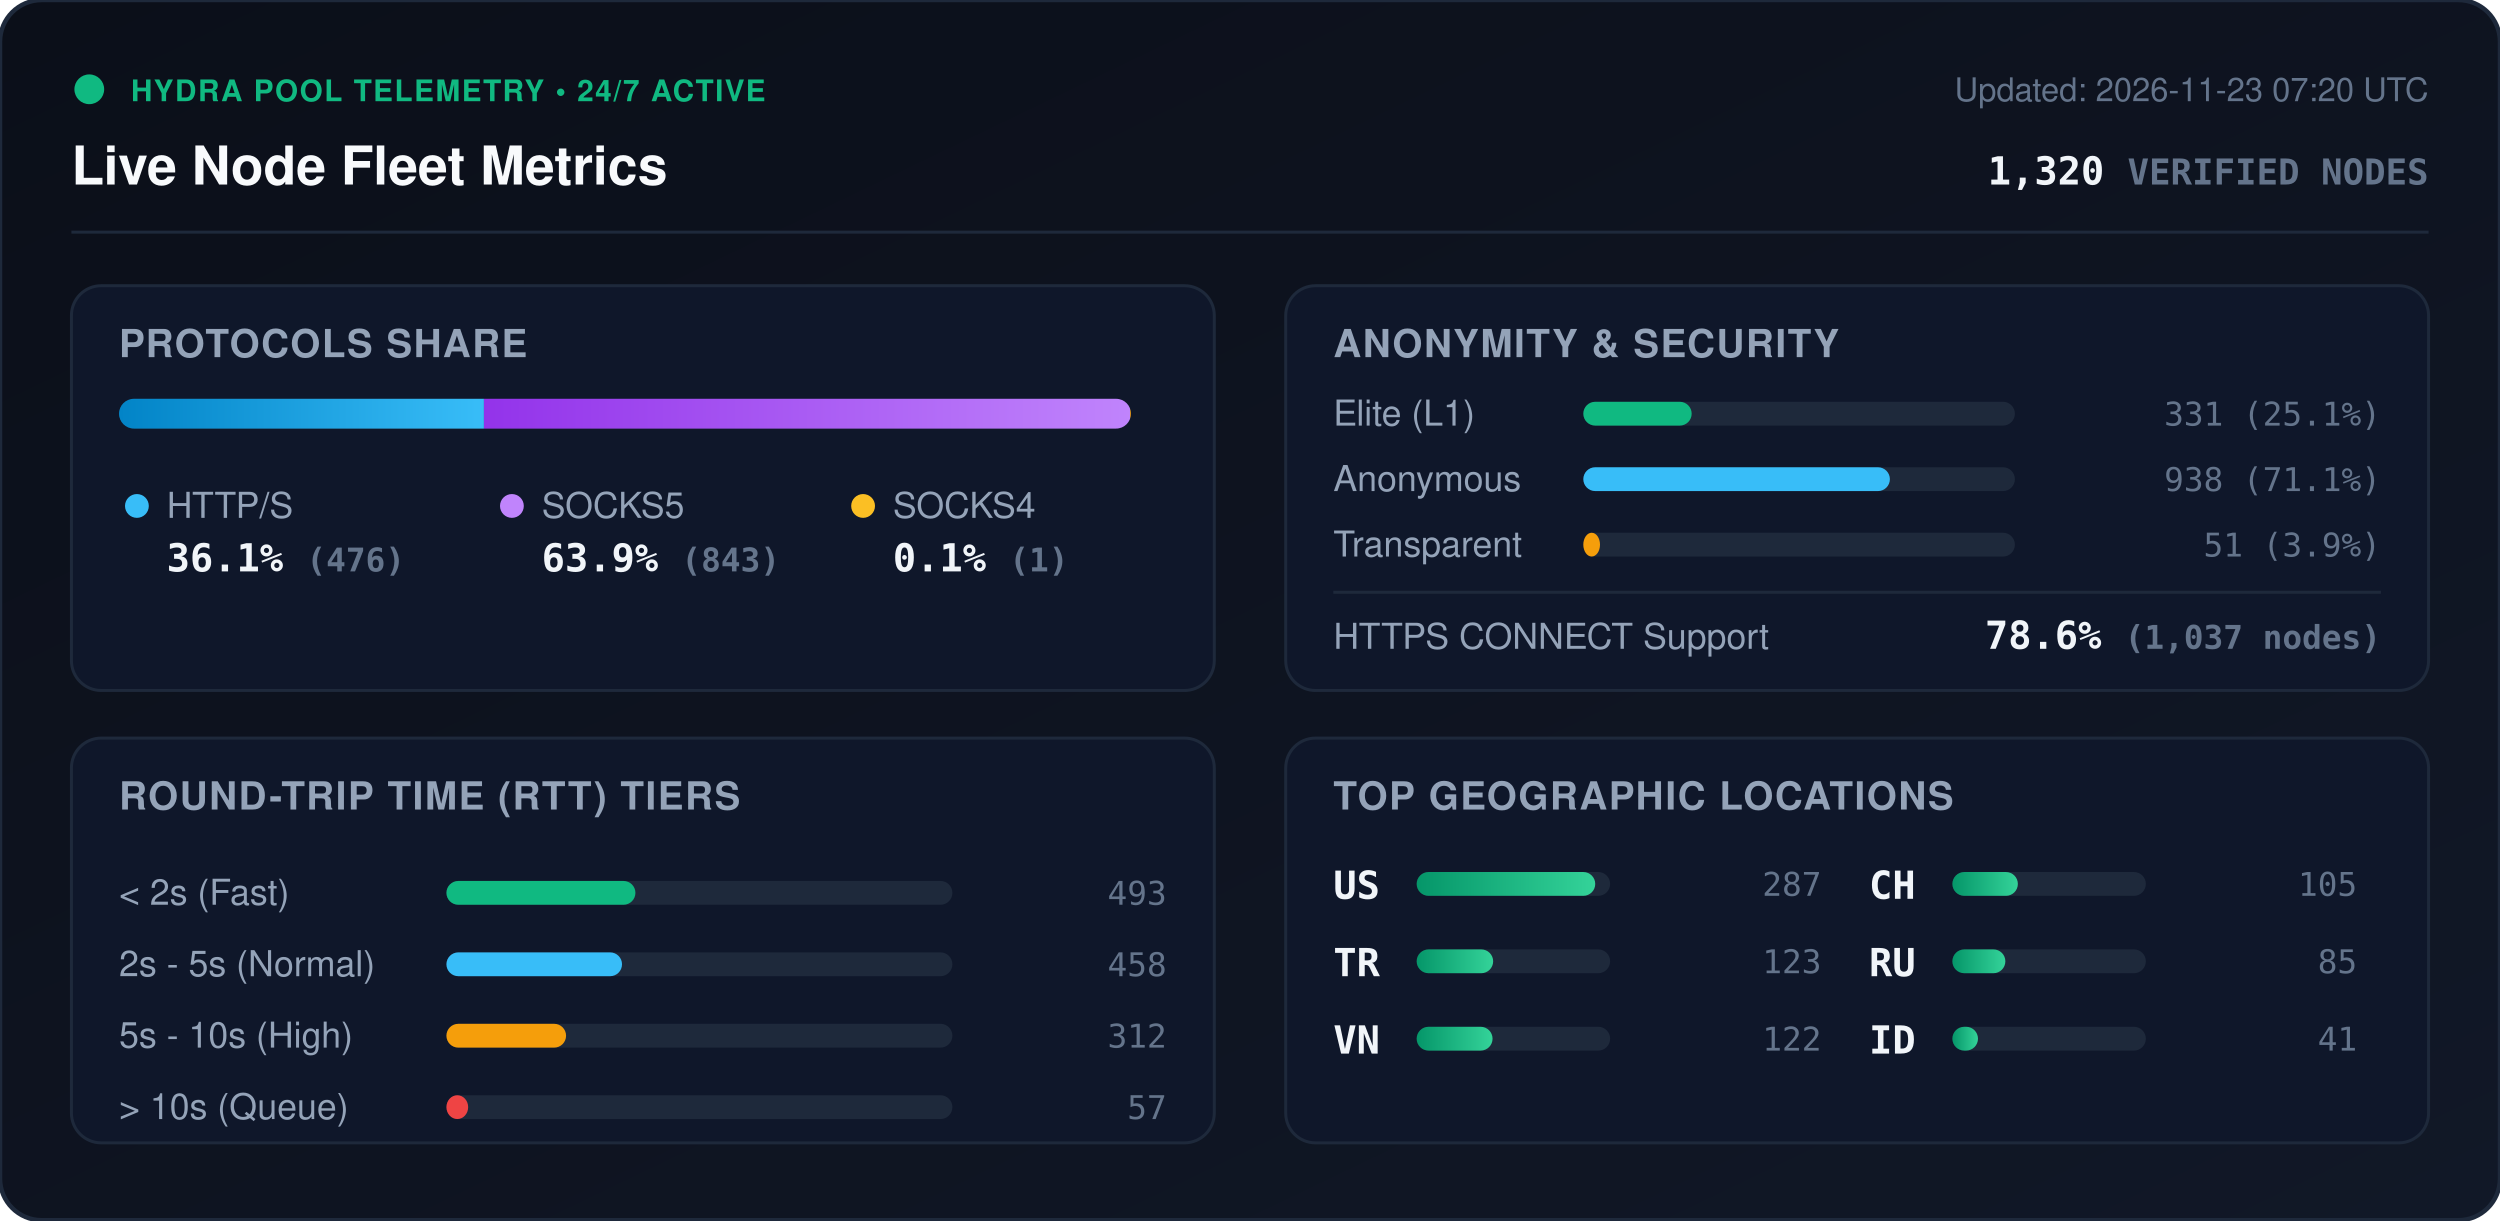
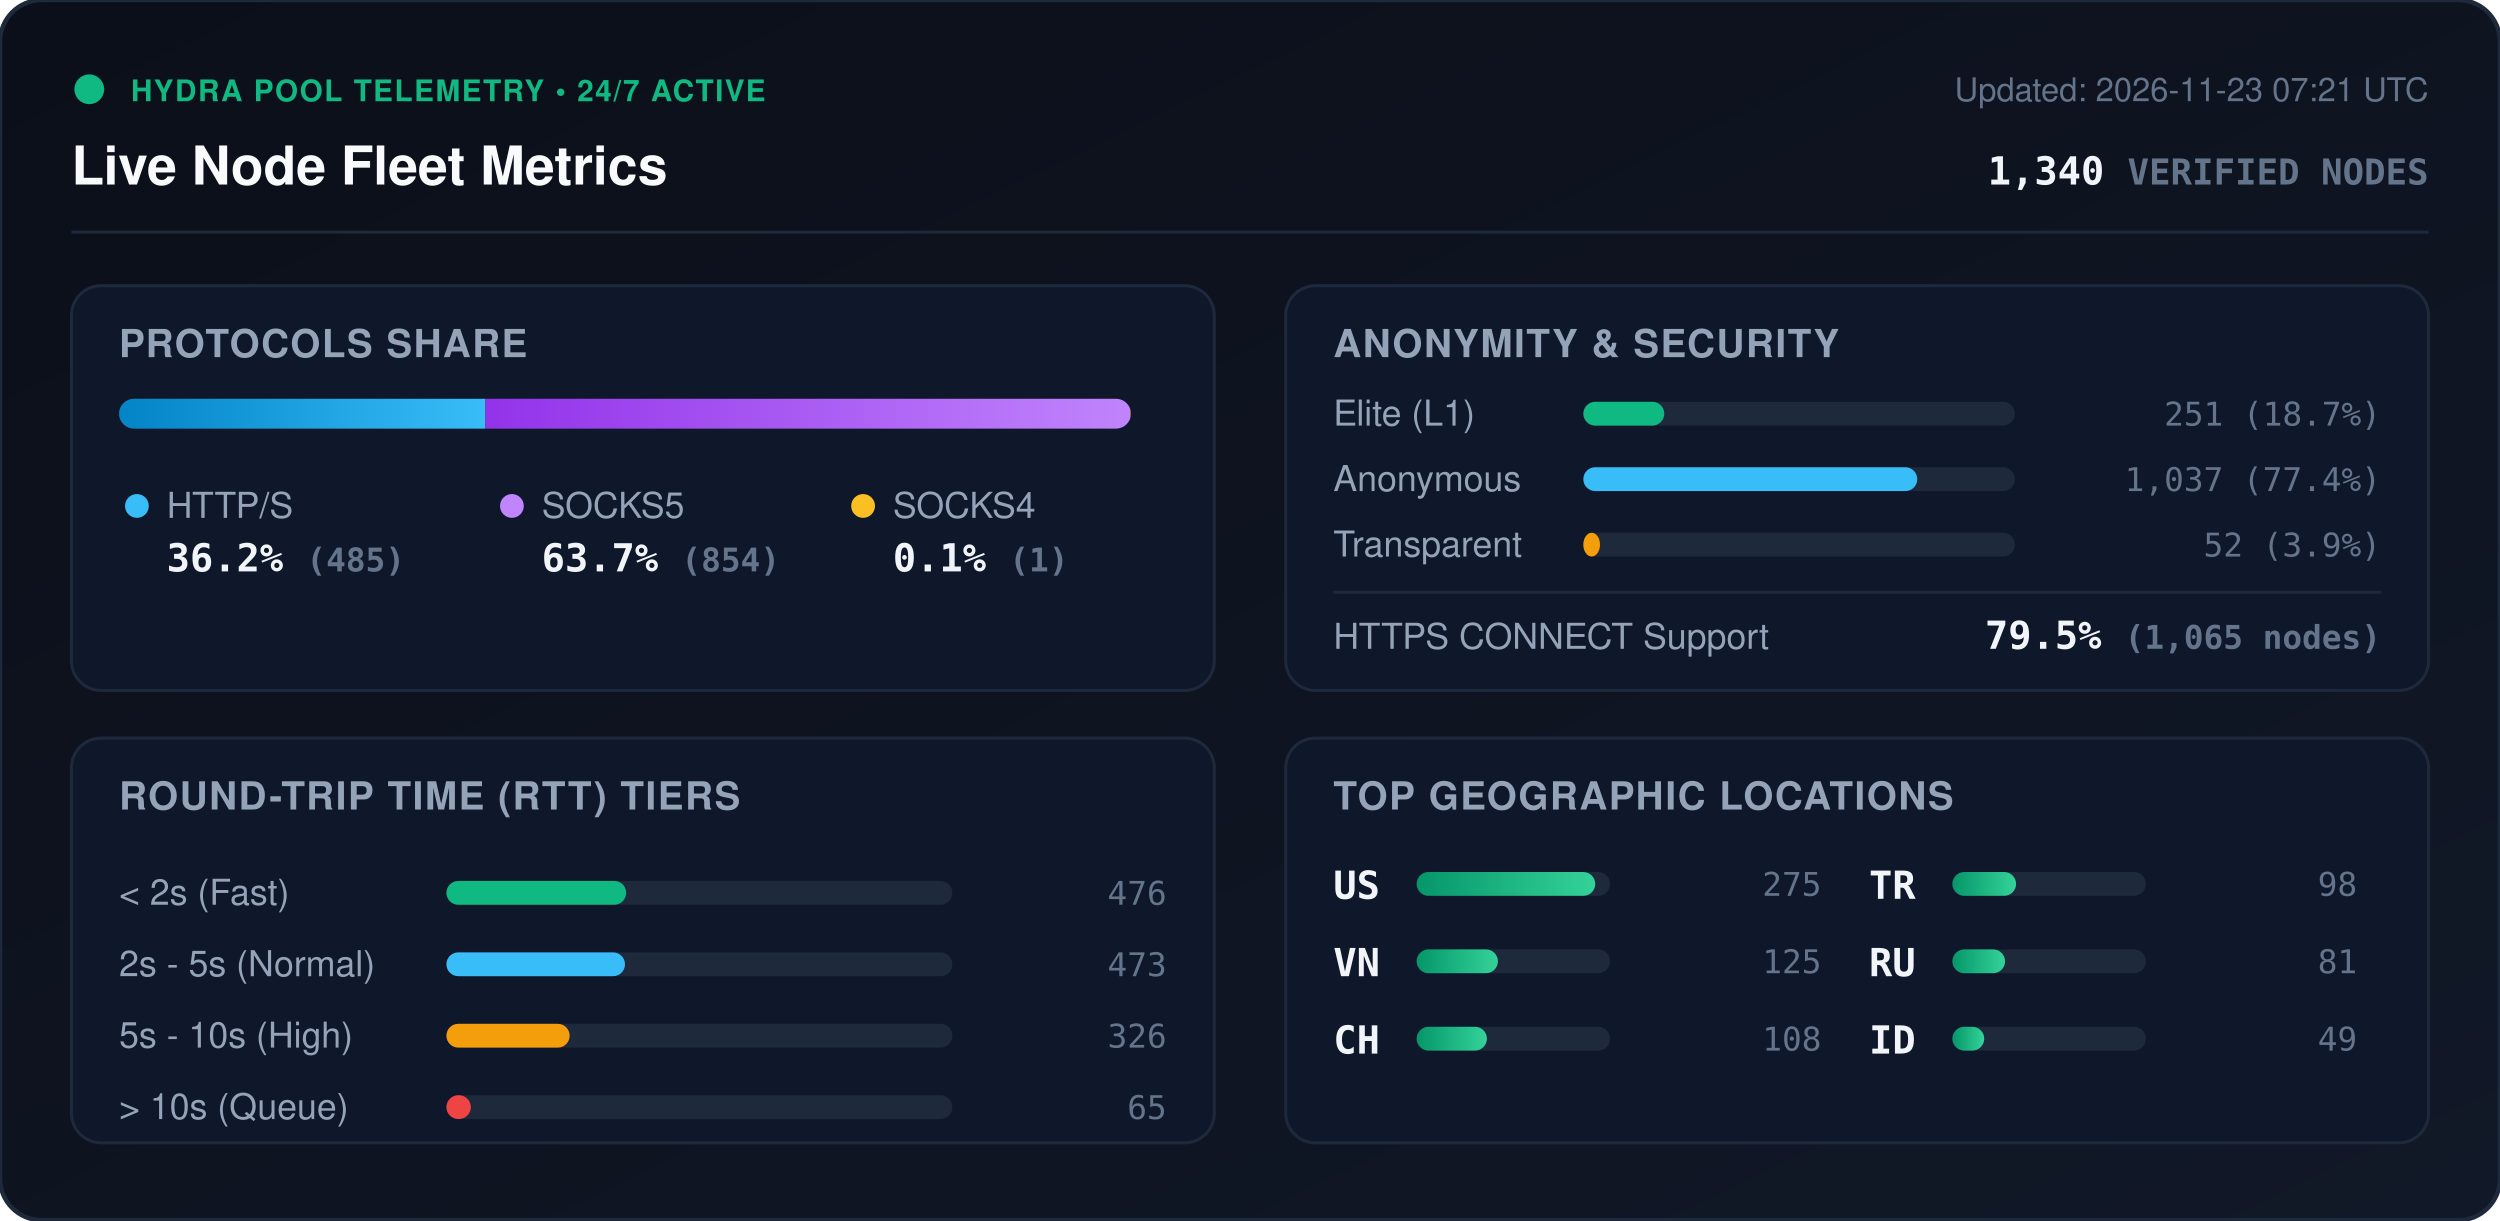
<svg xmlns="http://www.w3.org/2000/svg" viewBox="0 0 840 410" width="840" height="410" style="max-width: 100%; height: auto;">
  <defs>
    <linearGradient id="bg" x1="0%" y1="0%" x2="100%" y2="100%">
      <stop offset="0%" stop-color="#0b0f19" />
      <stop offset="100%" stop-color="#111827" />
    </linearGradient>
    <linearGradient id="bar-http" x1="0%" y1="0%" x2="100%" y2="0%">
      <stop offset="0%" stop-color="#0284c7" />
      <stop offset="100%" stop-color="#38bdf8" />
    </linearGradient>
    <linearGradient id="bar-socks5" x1="0%" y1="0%" x2="100%" y2="0%">
      <stop offset="0%" stop-color="#9333ea" />
      <stop offset="100%" stop-color="#c084fc" />
    </linearGradient>
    <linearGradient id="bar-socks4" x1="0%" y1="0%" x2="100%" y2="0%">
      <stop offset="0%" stop-color="#d97706" />
      <stop offset="100%" stop-color="#fbbf24" />
    </linearGradient>
    <linearGradient id="bar-green" x1="0%" y1="0%" x2="100%" y2="0%">
      <stop offset="0%" stop-color="#059669" />
      <stop offset="100%" stop-color="#34d399" />
    </linearGradient>
    <clipPath id="prog-track-clip">
      <rect width="340.0" height="10" rx="5" />
    </clipPath>
    <style>
      .title { font: 700 18px -apple-system, BlinkMacSystemFont, 'Segoe UI', Helvetica, Arial, sans-serif; fill: #f8fafc; }
      .sub { font: 500 11px -apple-system, BlinkMacSystemFont, 'Segoe UI', Helvetica, Arial, sans-serif; fill: #64748b; }
      .section-hdr { font: 600 13px -apple-system, BlinkMacSystemFont, 'Segoe UI', Helvetica, Arial, sans-serif; fill: #94a3b8; letter-spacing: 0.5px; }
      .metric-val { font: 700 13px -apple-system, BlinkMacSystemFont, 'Segoe UI', Helvetica, Arial, sans-serif; fill: #f1f5f9; }
      .metric-lbl { font: 500 12px -apple-system, BlinkMacSystemFont, 'Segoe UI', Helvetica, Arial, sans-serif; fill: #94a3b8; }
      .badge-txt { font: 700 10px -apple-system, BlinkMacSystemFont, 'Segoe UI', Helvetica, Arial, sans-serif; fill: #10b981; letter-spacing: 0.5px; }
      .mono { font-family: ui-monospace, SFMono-Regular, Menlo, Monaco, Consolas, monospace; }
      .pulse { animation: beacon 2s infinite ease-in-out; }
      @keyframes beacon { 0%, 100% { opacity: 1; } 50% { opacity: 0.35; } }
    </style>
  </defs>
  <rect width="840" height="410" rx="14" fill="url(#bg)" stroke="#1e293b" stroke-width="1.5" />
  <g transform="translate(24, 24)">
    <circle cx="6" cy="6" r="5" fill="#10b981" class="pulse" />
    <text x="20" y="10" class="badge-txt">HYDRA POOL TELEMETRY • 24/7 ACTIVE</text>
    <text x="0" y="38" class="title">Live Node Fleet Metrics</text>
-     <text x="792" y="10" text-anchor="end" class="sub">Updated: 2026-11-23 07:20 UTC</text>
-     <text x="792" y="38" text-anchor="end" class="metric-val mono" fill="#38bdf8">1,320 <tspan font-size="12" fill="#64748b">VERIFIED NODES</tspan>
+     <text x="792" y="10" text-anchor="end" class="sub">Updated: 2026-11-23 07:21 UTC</text>
+     <text x="792" y="38" text-anchor="end" class="metric-val mono" fill="#38bdf8">1,340 <tspan font-size="12" fill="#64748b">VERIFIED NODES</tspan>
    </text>
  </g>
  <line x1="24" y1="78" x2="816" y2="78" stroke="#1e293b" stroke-width="1" />
  <g transform="translate(24, 96)">
    <rect width="384" height="136" rx="10" fill="#0f172a" stroke="#1e293b" />
    <text x="16" y="24" class="section-hdr">PROTOCOLS SHARE</text>
    <g transform="translate(16, 38)">
      <rect width="340.0" height="10" rx="5" fill="#1e293b" />
      <g clip-path="url(#prog-track-clip)">
-         <rect x="0" width="122.6" height="10" fill="url(#bar-http)" />
-         <rect x="122.6" width="217.1" height="10" fill="url(#bar-socks5)" />
-         <rect x="339.7" width="0.3" height="10" fill="url(#bar-socks4)" />
+         <rect x="0" width="123.1" height="10" fill="url(#bar-http)" />
+         <rect x="123.1" width="216.7" height="10" fill="url(#bar-socks5)" />
+         <rect x="339.8" width="0.3" height="10" fill="url(#bar-socks4)" />
      </g>
    </g>
    <g transform="translate(16, 68)">
      <circle cx="6" cy="6" r="4" fill="#38bdf8" />
      <text x="16" y="10" class="metric-lbl">HTTP/S</text>
-       <text x="16" y="28" class="metric-val mono">36.1% <tspan font-size="11" fill="#64748b">(476)</tspan>
+       <text x="16" y="28" class="metric-val mono">36.2% <tspan font-size="11" fill="#64748b">(485)</tspan>
      </text>
      <circle cx="132" cy="6" r="4" fill="#c084fc" />
      <text x="142" y="10" class="metric-lbl">SOCKS5</text>
-       <text x="142" y="28" class="metric-val mono">63.9% <tspan font-size="11" fill="#64748b">(843)</tspan>
+       <text x="142" y="28" class="metric-val mono">63.7% <tspan font-size="11" fill="#64748b">(854)</tspan>
      </text>
      <circle cx="250" cy="6" r="4" fill="#fbbf24" />
      <text x="260" y="10" class="metric-lbl">SOCKS4</text>
      <text x="260" y="28" class="metric-val mono">0.1% <tspan font-size="11" fill="#64748b">(1)</tspan>
      </text>
    </g>
  </g>
  <g transform="translate(432, 96)">
    <rect width="384" height="136" rx="10" fill="#0f172a" stroke="#1e293b" />
    <text x="16" y="24" class="section-hdr">ANONYMITY &amp; SECURITY</text>
    <text x="16" y="47" class="metric-lbl">Elite (L1)</text>
    <rect x="100" y="39" width="145.0" height="8" rx="4" fill="#1e293b" />
-     <rect x="100" y="39" width="36.4" height="8" rx="4" fill="#10b981" />
-     <text x="368" y="47" text-anchor="end" class="mono sub" fill="#e2e8f0">331 (25.1%)</text>
+     <rect x="100" y="39" width="27.2" height="8" rx="4" fill="#10b981" />
+     <text x="368" y="47" text-anchor="end" class="mono sub" fill="#e2e8f0">251 (18.7%)</text>
    <text x="16" y="69" class="metric-lbl">Anonymous</text>
    <rect x="100" y="61" width="145.0" height="8" rx="4" fill="#1e293b" />
-     <rect x="100" y="61" width="103.0" height="8" rx="4" fill="#38bdf8" />
-     <text x="368" y="69" text-anchor="end" class="mono sub" fill="#e2e8f0">938 (71.1%)</text>
+     <rect x="100" y="61" width="112.2" height="8" rx="4" fill="#38bdf8" />
+     <text x="368" y="69" text-anchor="end" class="mono sub" fill="#e2e8f0">1,037 (77.4%)</text>
    <text x="16" y="91" class="metric-lbl">Transparent</text>
    <rect x="100" y="83" width="145.0" height="8" rx="4" fill="#1e293b" />
    <rect x="100" y="83" width="5.6" height="8" rx="4" fill="#f59e0b" />
-     <text x="368" y="91" text-anchor="end" class="mono sub" fill="#e2e8f0">51 (3.9%)</text>
+     <text x="368" y="91" text-anchor="end" class="mono sub" fill="#e2e8f0">52 (3.9%)</text>
    <line x1="16" y1="103" x2="368" y2="103" stroke="#1e293b" stroke-width="1" />
    <text x="16" y="122" class="metric-lbl">HTTPS CONNECT Support</text>
-     <text x="368" y="122" text-anchor="end" class="metric-val mono" fill="#34d399">78.6% <tspan font-size="11" fill="#64748b">(1,037 nodes)</tspan>
+     <text x="368" y="122" text-anchor="end" class="metric-val mono" fill="#34d399">79.5% <tspan font-size="11" fill="#64748b">(1,065 nodes)</tspan>
    </text>
  </g>
  <g transform="translate(24, 248)">
    <rect width="384" height="136" rx="10" fill="#0f172a" stroke="#1e293b" />
    <text x="16" y="24" class="section-hdr">ROUND-TRIP TIME (RTT) TIERS</text>
    <g transform="translate(16, 42)">
      <text x="0" y="14" class="metric-lbl">&lt; 2s (Fast)</text>
      <rect x="110" y="6" width="170" height="8" rx="4" fill="#1e293b" />
-       <rect x="110" y="6" width="63.5" height="8" rx="4" fill="#10b981" />
-       <text x="352" y="14" text-anchor="end" class="mono sub">493</text>
+       <rect x="110" y="6" width="60.4" height="8" rx="4" fill="#10b981" />
+       <text x="352" y="14" text-anchor="end" class="mono sub">476</text>
      <text x="0" y="38" class="metric-lbl">2s - 5s (Normal)</text>
      <rect x="110" y="30" width="170" height="8" rx="4" fill="#1e293b" />
-       <rect x="110" y="30" width="59.0" height="8" rx="4" fill="#38bdf8" />
-       <text x="352" y="38" text-anchor="end" class="mono sub">458</text>
+       <rect x="110" y="30" width="60.0" height="8" rx="4" fill="#38bdf8" />
+       <text x="352" y="38" text-anchor="end" class="mono sub">473</text>
      <text x="0" y="62" class="metric-lbl">5s - 10s (High)</text>
      <rect x="110" y="54" width="170" height="8" rx="4" fill="#1e293b" />
-       <rect x="110" y="54" width="40.2" height="8" rx="4" fill="#f59e0b" />
-       <text x="352" y="62" text-anchor="end" class="mono sub">312</text>
+       <rect x="110" y="54" width="41.4" height="8" rx="4" fill="#f59e0b" />
+       <text x="352" y="62" text-anchor="end" class="mono sub">326</text>
      <text x="0" y="86" class="metric-lbl">&gt; 10s (Queue)</text>
      <rect x="110" y="78" width="170" height="8" rx="4" fill="#1e293b" />
-       <rect x="110" y="78" width="7.3" height="8" rx="4" fill="#ef4444" />
-       <text x="352" y="86" text-anchor="end" class="mono sub">57</text>
+       <rect x="110" y="78" width="8.2" height="8" rx="4" fill="#ef4444" />
+       <text x="352" y="86" text-anchor="end" class="mono sub">65</text>
    </g>
  </g>
  <g transform="translate(432, 248)">
    <rect width="384" height="136" rx="10" fill="#0f172a" stroke="#1e293b" />
    <text x="16" y="24" class="section-hdr">TOP GEOGRAPHIC LOCATIONS</text>
    <g transform="translate(16, 42)">
      <g transform="translate(0, 0)">
        <text x="0" y="12" class="mono metric-val" font-size="12">US</text>
        <rect x="28" y="3" width="65" height="8" rx="4" fill="#1e293b" />
        <rect x="28" y="3" width="60.0" height="8" rx="4" fill="url(#bar-green)" />
-         <text x="164" y="11" text-anchor="end" class="mono sub">287</text>
+         <text x="164" y="11" text-anchor="end" class="mono sub">275</text>
      </g>
      <g transform="translate(0, 26)">
+         <text x="0" y="12" class="mono metric-val" font-size="12">VN</text>
+         <rect x="28" y="3" width="65" height="8" rx="4" fill="#1e293b" />
+         <rect x="28" y="3" width="27.3" height="8" rx="4" fill="url(#bar-green)" />
+         <text x="164" y="11" text-anchor="end" class="mono sub">125</text>
+       </g>
+       <g transform="translate(0, 52)">
+         <text x="0" y="12" class="mono metric-val" font-size="12">CH</text>
+         <rect x="28" y="3" width="65" height="8" rx="4" fill="#1e293b" />
+         <rect x="28" y="3" width="23.6" height="8" rx="4" fill="url(#bar-green)" />
+         <text x="164" y="11" text-anchor="end" class="mono sub">108</text>
+       </g>
+       <g transform="translate(180, 0)">
        <text x="0" y="12" class="mono metric-val" font-size="12">TR</text>
        <rect x="28" y="3" width="65" height="8" rx="4" fill="#1e293b" />
-         <rect x="28" y="3" width="25.7" height="8" rx="4" fill="url(#bar-green)" />
-         <text x="164" y="11" text-anchor="end" class="mono sub">123</text>
-       </g>
-       <g transform="translate(0, 52)">
-         <text x="0" y="12" class="mono metric-val" font-size="12">VN</text>
-         <rect x="28" y="3" width="65" height="8" rx="4" fill="#1e293b" />
-         <rect x="28" y="3" width="25.5" height="8" rx="4" fill="url(#bar-green)" />
-         <text x="164" y="11" text-anchor="end" class="mono sub">122</text>
-       </g>
-       <g transform="translate(180, 0)">
-         <text x="0" y="12" class="mono metric-val" font-size="12">CH</text>
-         <rect x="28" y="3" width="65" height="8" rx="4" fill="#1e293b" />
-         <rect x="28" y="3" width="22.0" height="8" rx="4" fill="url(#bar-green)" />
-         <text x="164" y="11" text-anchor="end" class="mono sub">105</text>
+         <rect x="28" y="3" width="21.4" height="8" rx="4" fill="url(#bar-green)" />
+         <text x="164" y="11" text-anchor="end" class="mono sub">98</text>
      </g>
      <g transform="translate(180, 26)">
        <text x="0" y="12" class="mono metric-val" font-size="12">RU</text>
        <rect x="28" y="3" width="65" height="8" rx="4" fill="#1e293b" />
-         <rect x="28" y="3" width="17.8" height="8" rx="4" fill="url(#bar-green)" />
-         <text x="164" y="11" text-anchor="end" class="mono sub">85</text>
+         <rect x="28" y="3" width="17.7" height="8" rx="4" fill="url(#bar-green)" />
+         <text x="164" y="11" text-anchor="end" class="mono sub">81</text>
      </g>
      <g transform="translate(180, 52)">
        <text x="0" y="12" class="mono metric-val" font-size="12">ID</text>
        <rect x="28" y="3" width="65" height="8" rx="4" fill="#1e293b" />
-         <rect x="28" y="3" width="8.6" height="8" rx="4" fill="url(#bar-green)" />
-         <text x="164" y="11" text-anchor="end" class="mono sub">41</text>
+         <rect x="28" y="3" width="10.7" height="8" rx="4" fill="url(#bar-green)" />
+         <text x="164" y="11" text-anchor="end" class="mono sub">49</text>
      </g>
    </g>
  </g>
</svg>
